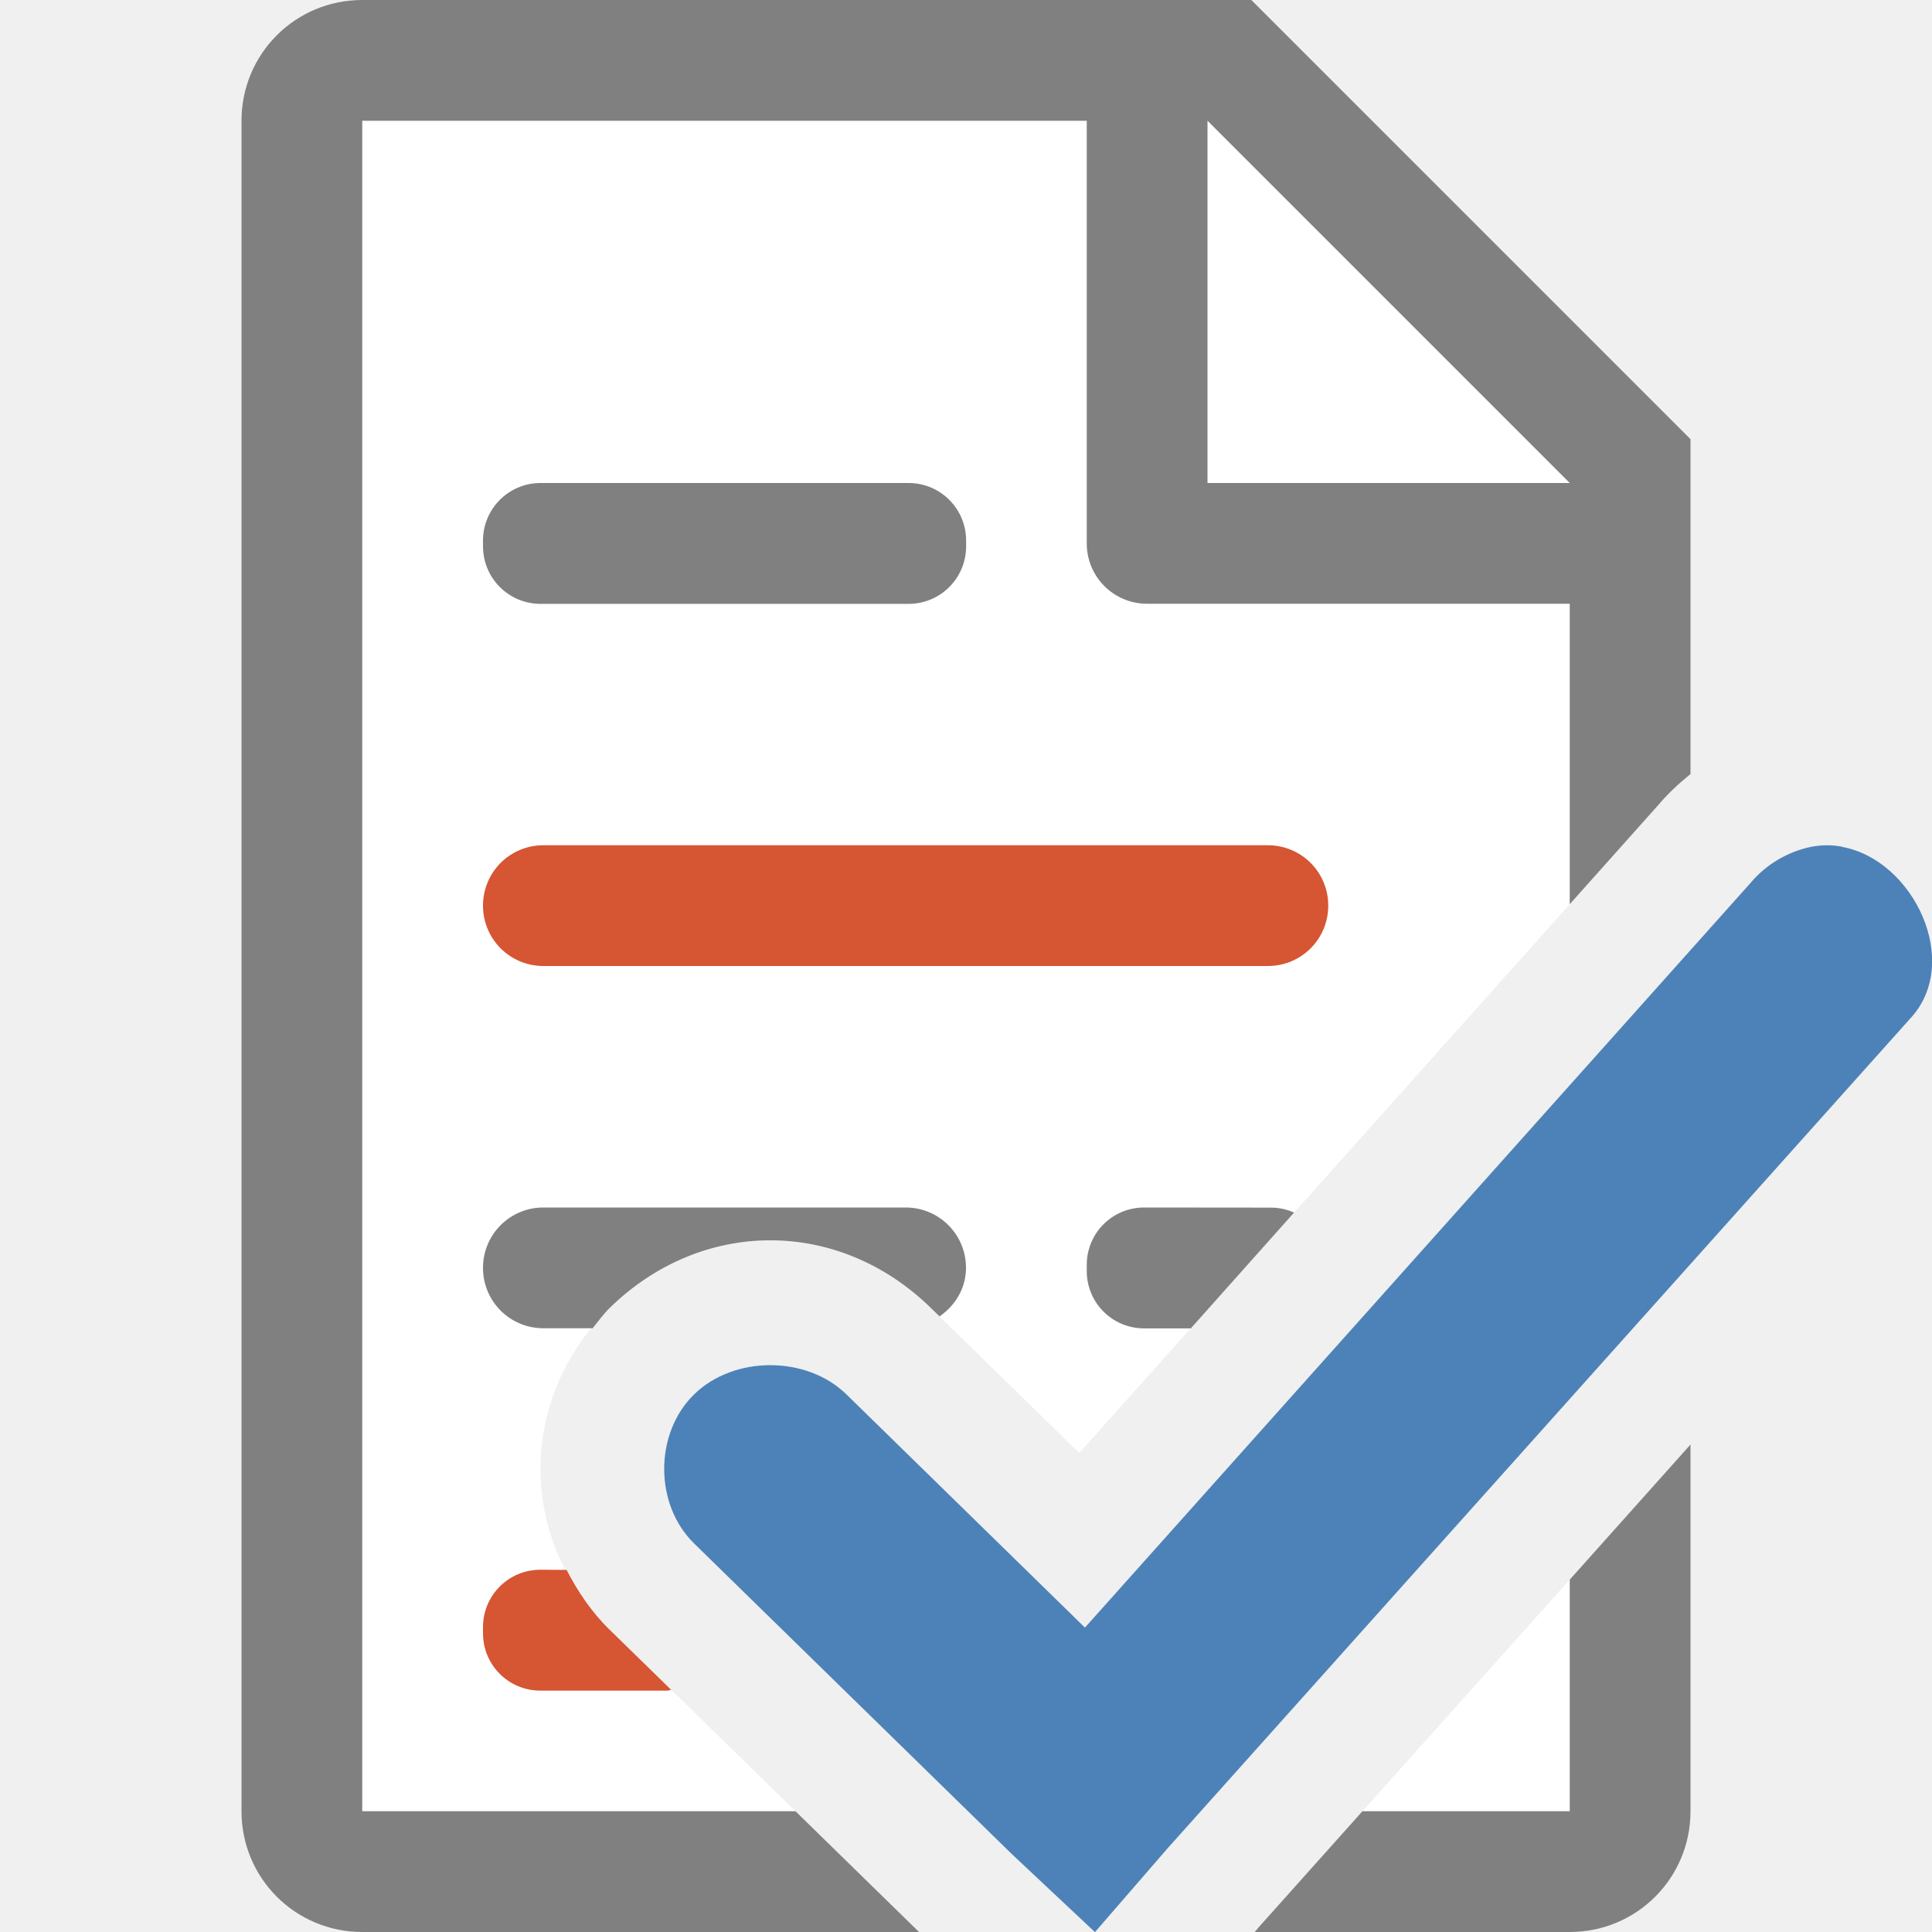
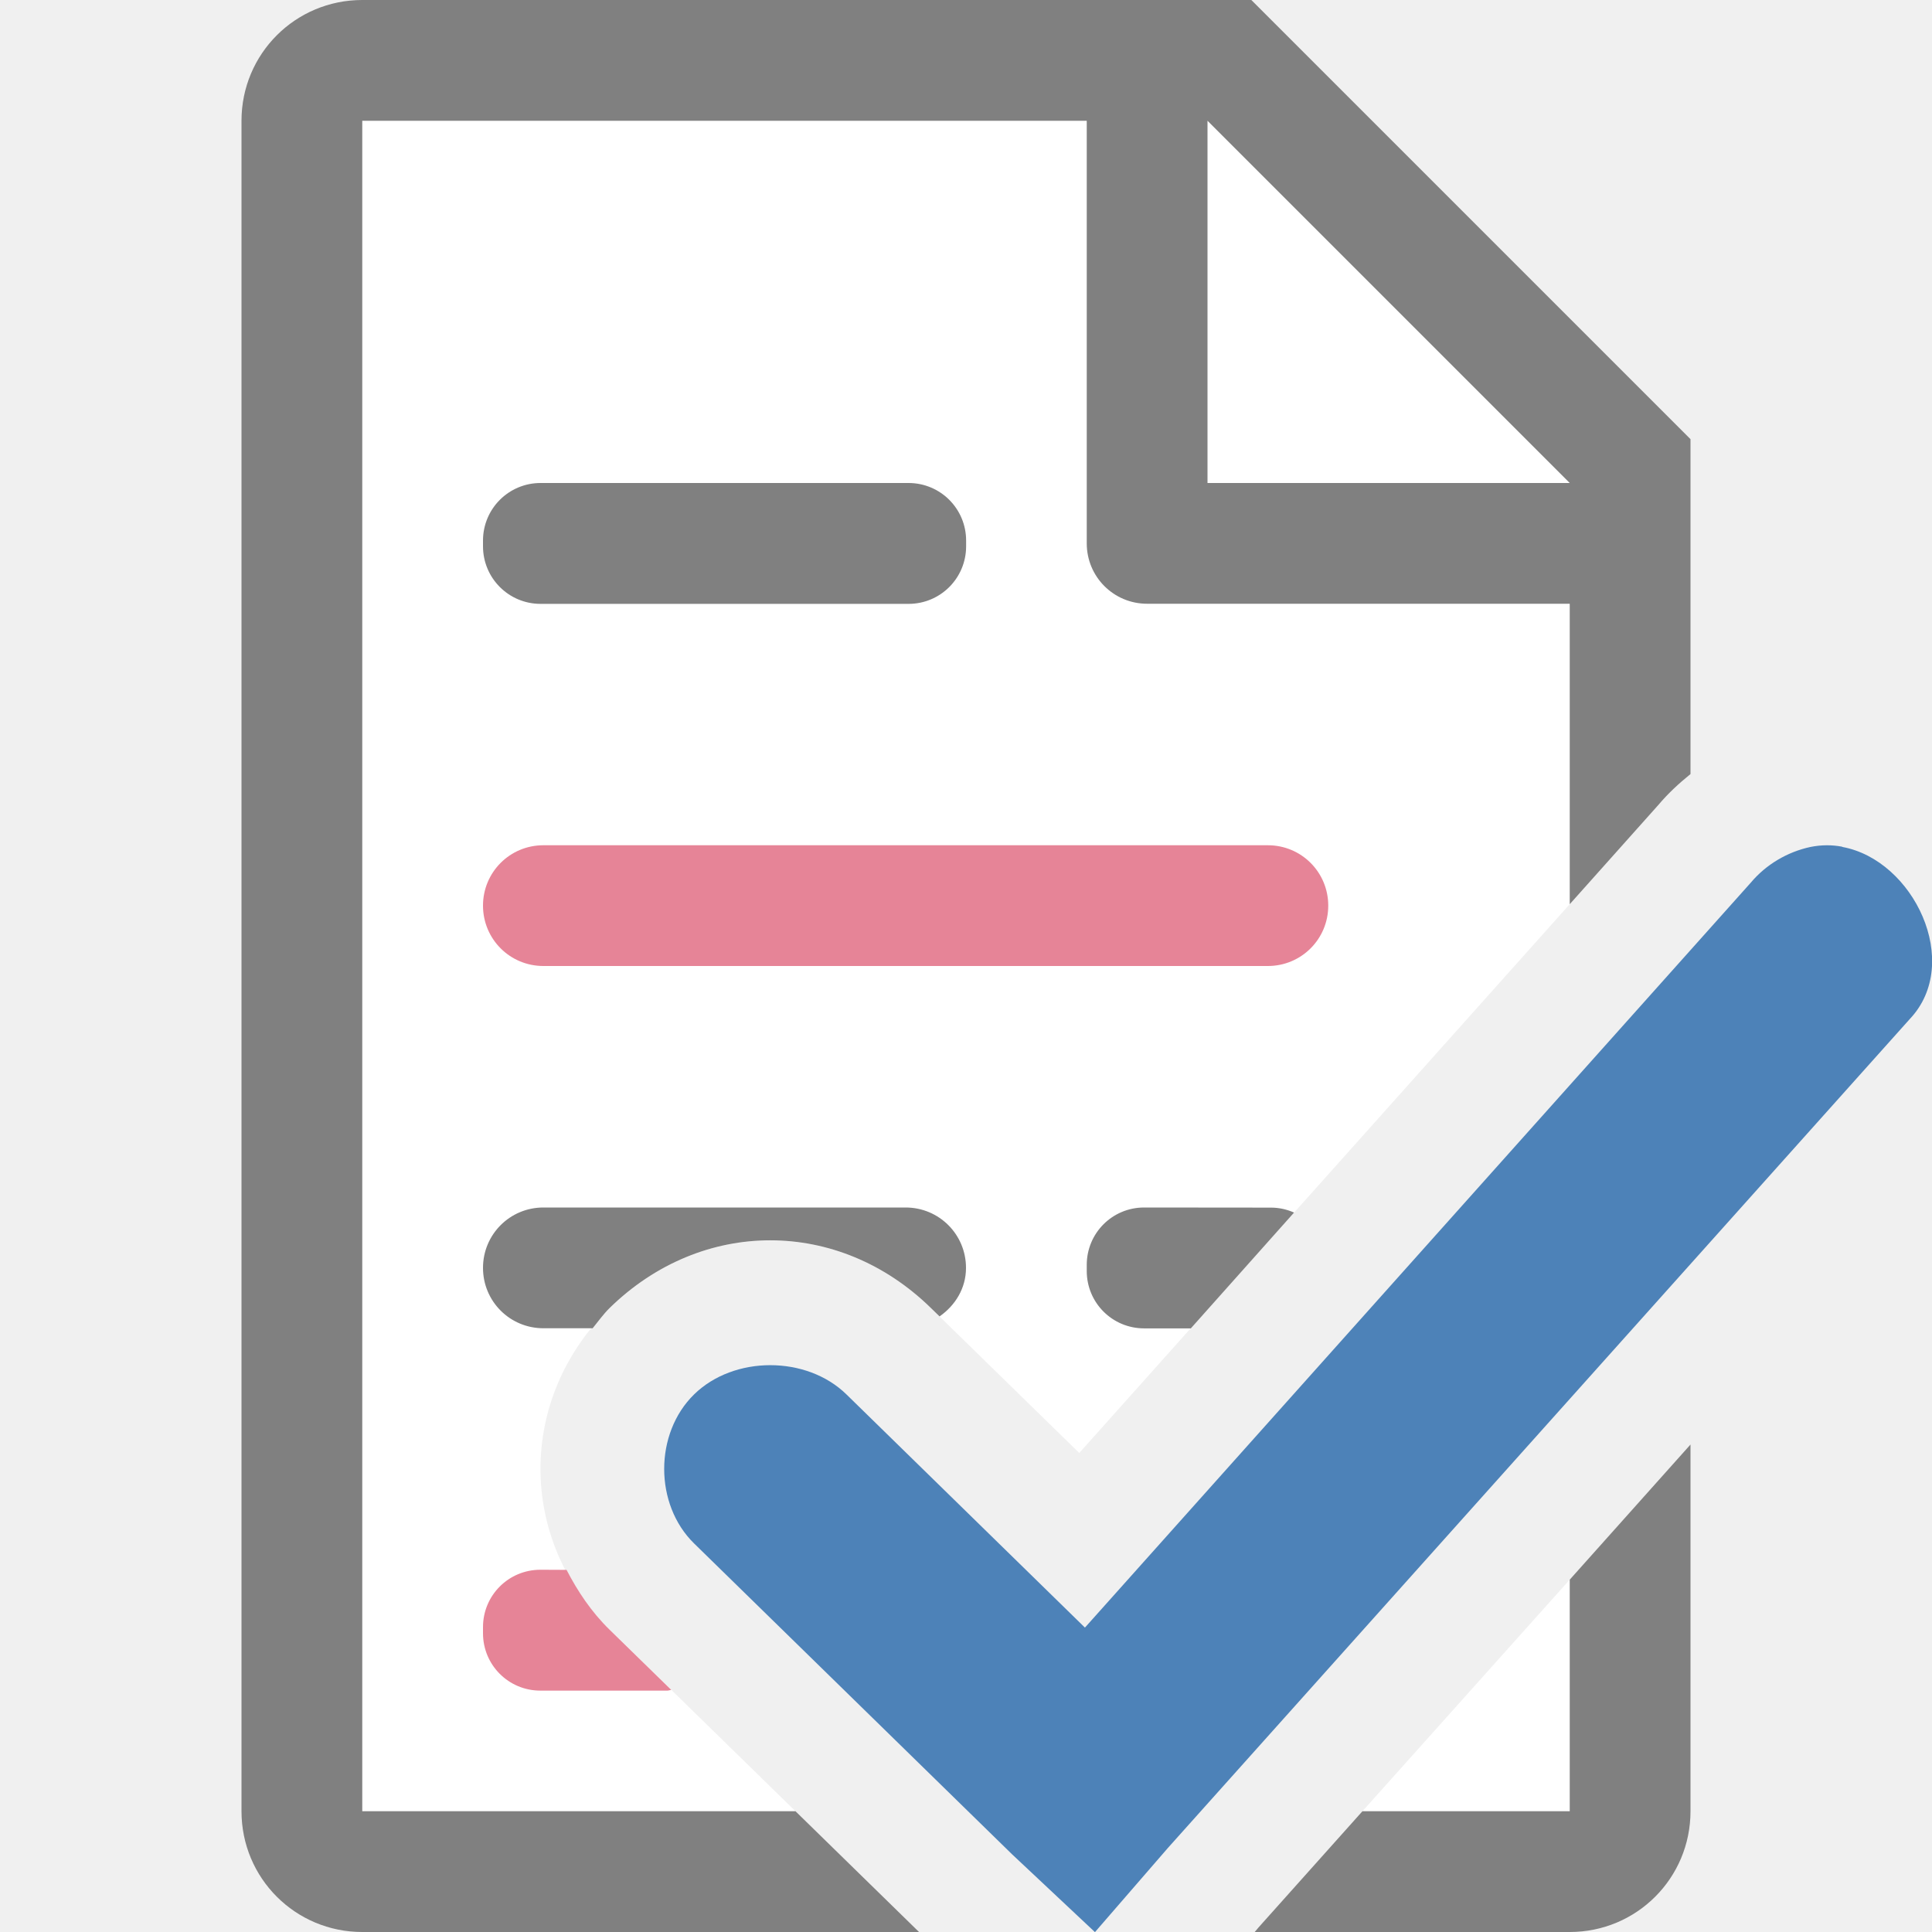
<svg xmlns="http://www.w3.org/2000/svg" viewBox="0 0 16 16">
  <path d="m3 1v14h3.588l-1.539-1.504c-.764-.747-.764-1.917 0-2.664.764-.747 1.896-.747 2.66 0l1.229 1.201 4.062-4.545v-3.783l-2.695-2.705zm10 12.082-1.717 1.918h1.717z" fill="#fff" />
  <path d="m3 0c-.554 0-1 .446-1 1v14c0 .554.446 1 1 1h4.611l-1.023-1h-3.588v-14h6v3.5c0 .277.223.5.5.5h3.5v2.488l.734-.822c.08-.095.17-.178.264-.254.001-.001.001-.001.002-.002v-1.91-.863l-3.637-3.637h-.863zm7 1 3 3h-3zm4 10.963-1 1.119v1.918h-1.717l-.861.963-.031.037h2.609c.554 0 1-.446 1-1z" fill="#808080" />
  <path d="m15.256 7.012c-.084-.016-.172-.016-.262.002-.192.041-.369.146-.494.295l-5.515 6.17-1.975-1.931c-.33-.323-.932-.323-1.262 0-.33.323-.33.911 0 1.234l2.634 2.575.686.644.604-.697 6.146-6.867c.436-.464.031-1.315-.561-1.423z" fill="#4d82b8" />
-   <path d="m4.477 4c-.264 0-.477.213-.477.477v.047c0 .264.213.477.477.477h3.047c.264 0 .477-.213.477-.477v-.047c0-.264-.213-.477-.477-.477zm.023 6c-.277 0-.5.223-.5.5s.223.5.5.5h.408c.046-.056.087-.115.141-.168.764-.747 1.896-.747 2.66 0l.072.07c.129-.09.219-.232.219-.402 0-.277-.223-.5-.5-.5zm4.975 0c-.263 0-.475.212-.475.475v.051c0 .263.212.475.475.475h.387l.855-.959c-.059-.026-.123-.041-.191-.041z" fill="#808080" />
-   <path d="m4.5 7c-.277 0-.5.223-.5.5s.223.5.5.5h6c.277 0 .5-.223.5-.5s-.223-.5-.5-.5zm-.025 6c-.263 0-.475.212-.475.475v.051c0 .263.212.475.475.475h1.051c.012 0 .022-.005.033-.006l-.51-.498c-.153-.149-.266-.32-.357-.496z" fill="#d65532" />
+   <path d="m4.477 4c-.264 0-.477.213-.477.477v.047c0 .264.213.477.477.477h3.047c.264 0 .477-.213.477-.477v-.047c0-.264-.213-.477-.477-.477zm.023 6c-.277 0-.5.223-.5.5s.223.5.5.5h.408c.046-.056.087-.115.141-.168.764-.747 1.896-.747 2.66 0l .072.07c.129-.09.219-.232.219-.402 0-.277-.223-.5-.5-.5zm4.975 0c-.263 0-.475.212-.475.475v.051c0 .263.212.475.475.475h.387l.855-.959c-.059-.026-.123-.041-.191-.041z" fill="#808080" />
+   <path d="m4.5 7c-.277 0-.5.223-.5.5s.223.5.5.5h6c .277 0 .5-.223.5-.5s-.223-.5-.5-.5zm-.025 6c-.263 0-.475.212-.475.475v.051c0 .263.212.475.475.475h1.051c.012 0 .022-.005.033-.006l-.51-.498c-.153-.149-.266-.32-.357-.496z" fill="#e68497" />
</svg>
